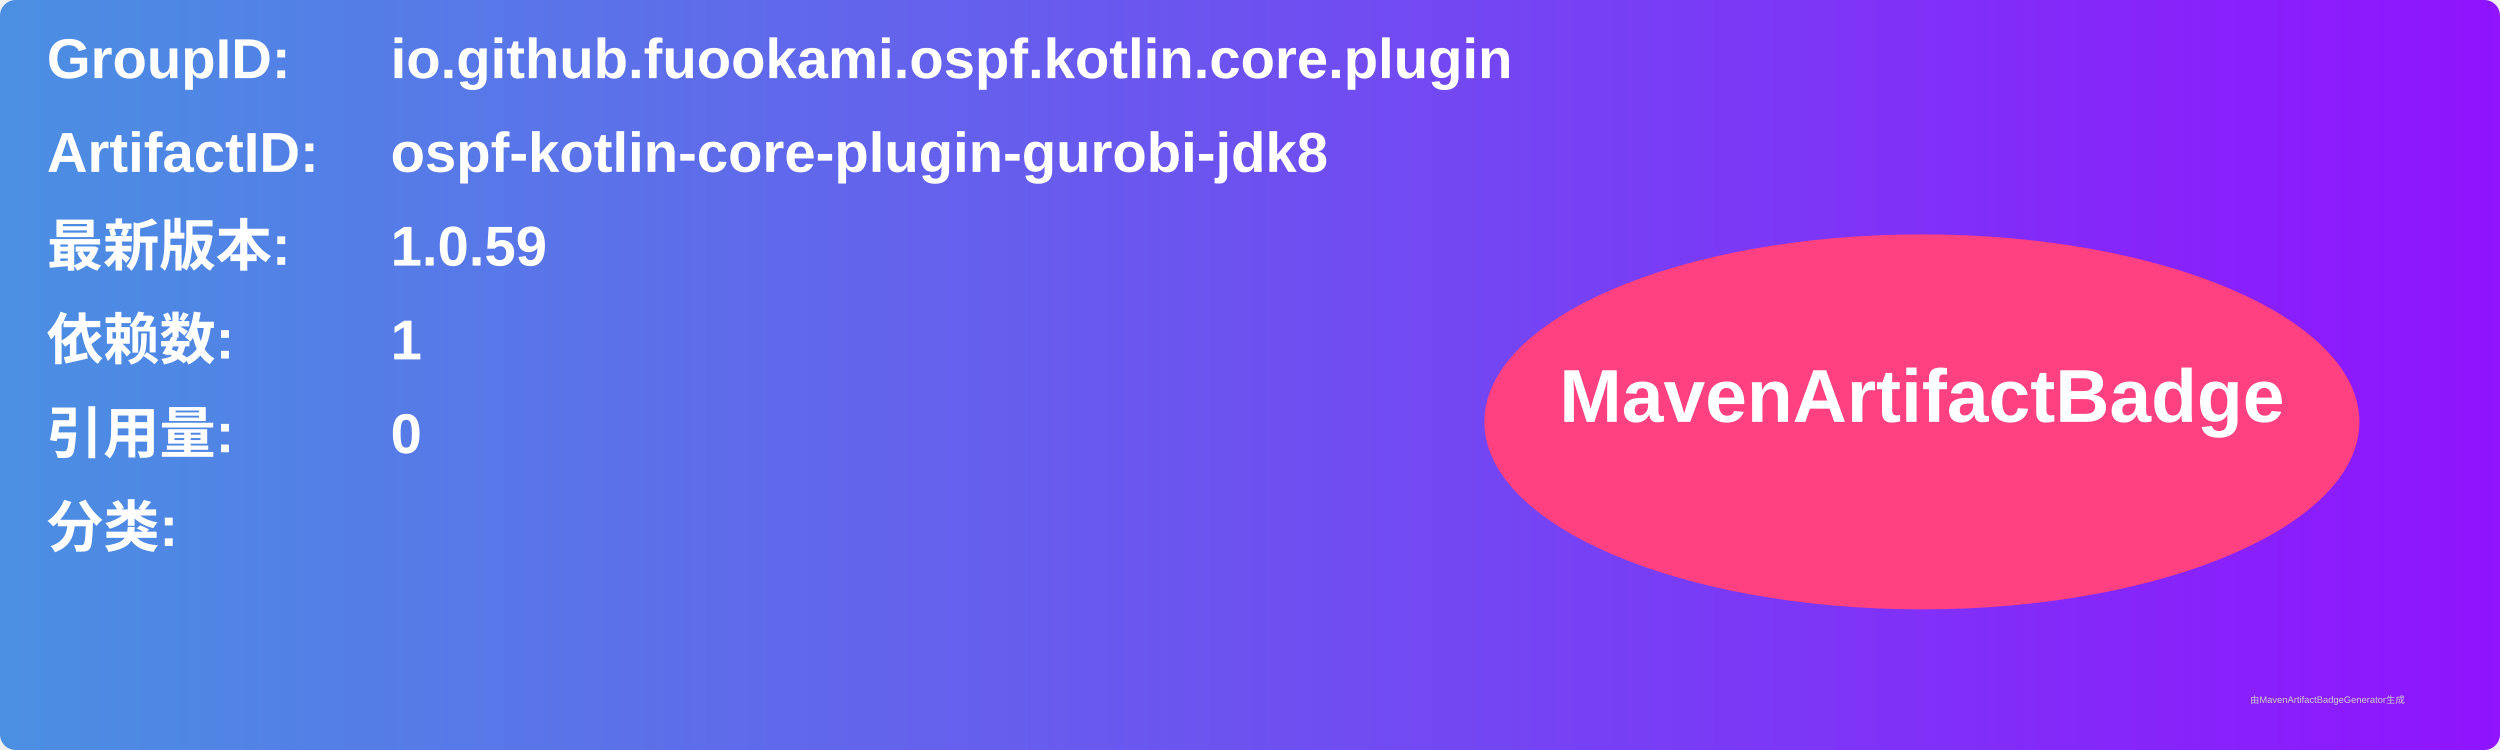
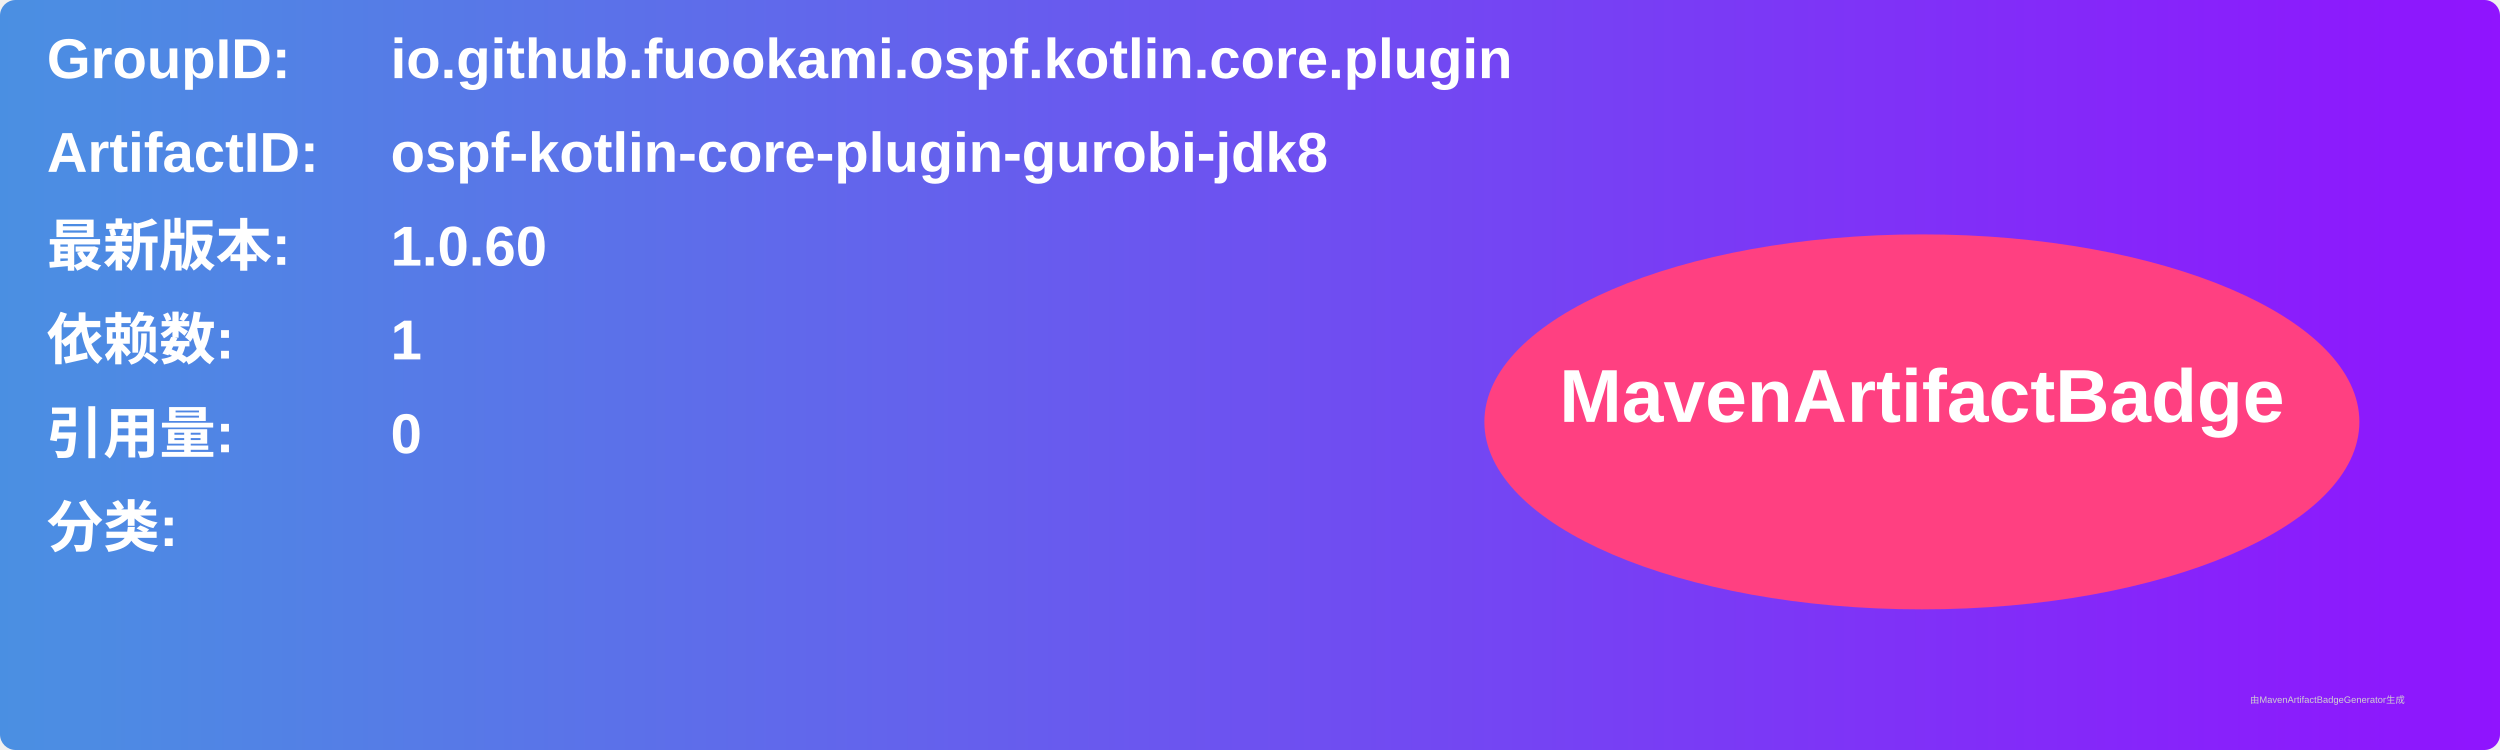
<svg xmlns="http://www.w3.org/2000/svg" width="800" height="240" viewBox="0 0 800 240">
  <linearGradient id="grad" x1="0%" y1="0%" x2="100%" y2="0%">
    <stop offset="0%" stop-color="#4a90e2" />
    <stop offset="100%" stop-color="#9013fe" />
  </linearGradient>
  <rect width="100%" height="100%" rx="5" ry="5" fill="url(#grad)" />
  <g transform="translate(15, 15)">
    <text x="0" y="10" font-family="Arial" font-size="18" fill="white" font-weight="bold" width="260">GroupID:</text>
    <text x="110" y="10" font-family="Arial" font-size="18" fill="white" font-weight="bold" width="460">io.github.fuookami.ospf.kotlin.core.plugin</text>
    <text x="0" y="40" font-family="Arial" font-size="18" fill="white" font-weight="bold" width="260">ArtifactID:</text>
    <text x="110" y="40" font-family="Arial" font-size="18" fill="white" font-weight="bold" width="460">ospf-kotlin-core-plugin-gurobi-jdk8</text>
    <text x="0" y="70" font-family="Arial" font-size="18" fill="white" font-weight="bold">最新版本:</text>
    <text x="110" y="70" font-family="Arial" font-size="18" fill="white" font-weight="bold">
-       <tspan font-weight="bold">1.0.59</tspan>
+       <tspan font-weight="bold">1.0.60</tspan>
    </text>
    <text x="0" y="100" font-family="Arial" font-size="18" fill="white" font-weight="bold">依赖数: </text>
    <text x="110" y="100" font-family="Arial" font-size="18" fill="white">
      <tspan font-weight="bold">1</tspan>
    </text>
    <text x="0" y="130" font-family="Arial" font-size="18" fill="white" font-weight="bold">引用量: </text>
    <text x="110" y="130" font-family="Arial" font-size="18" fill="white">
      <tspan font-weight="bold">0</tspan>
    </text>
    <text x="0" y="160" font-family="Arial" font-size="18" fill="white" font-weight="bold">分类:</text>
    <text x="10" y="190" font-family="Arial" font-size="10" fill="white">
      <tspan font-weight="bold" />
    </text>
    <ellipse cx="600" cy="120" rx="140" ry="60" fill="#ff4081" />
    <text x="600" y="120" text-anchor="middle" font-family="Arial" font-size="24" fill="white" font-weight="bold">MavenArtifactBadge</text>
  </g>
  <text x="720" y="225" font-family="Arial" font-size="3" fill="#d0d0d0">由MavenArtifactBadgeGenerator生成</text>
</svg>
